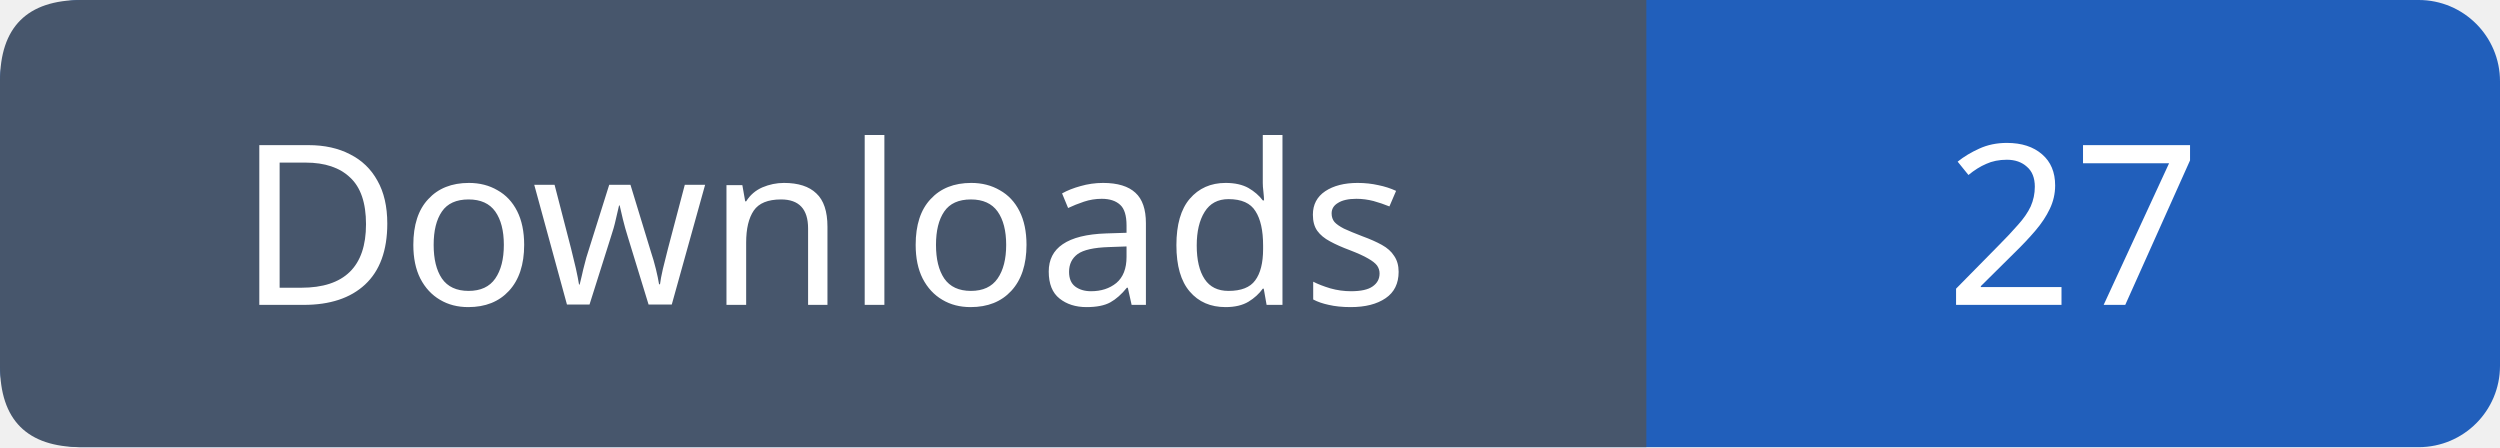
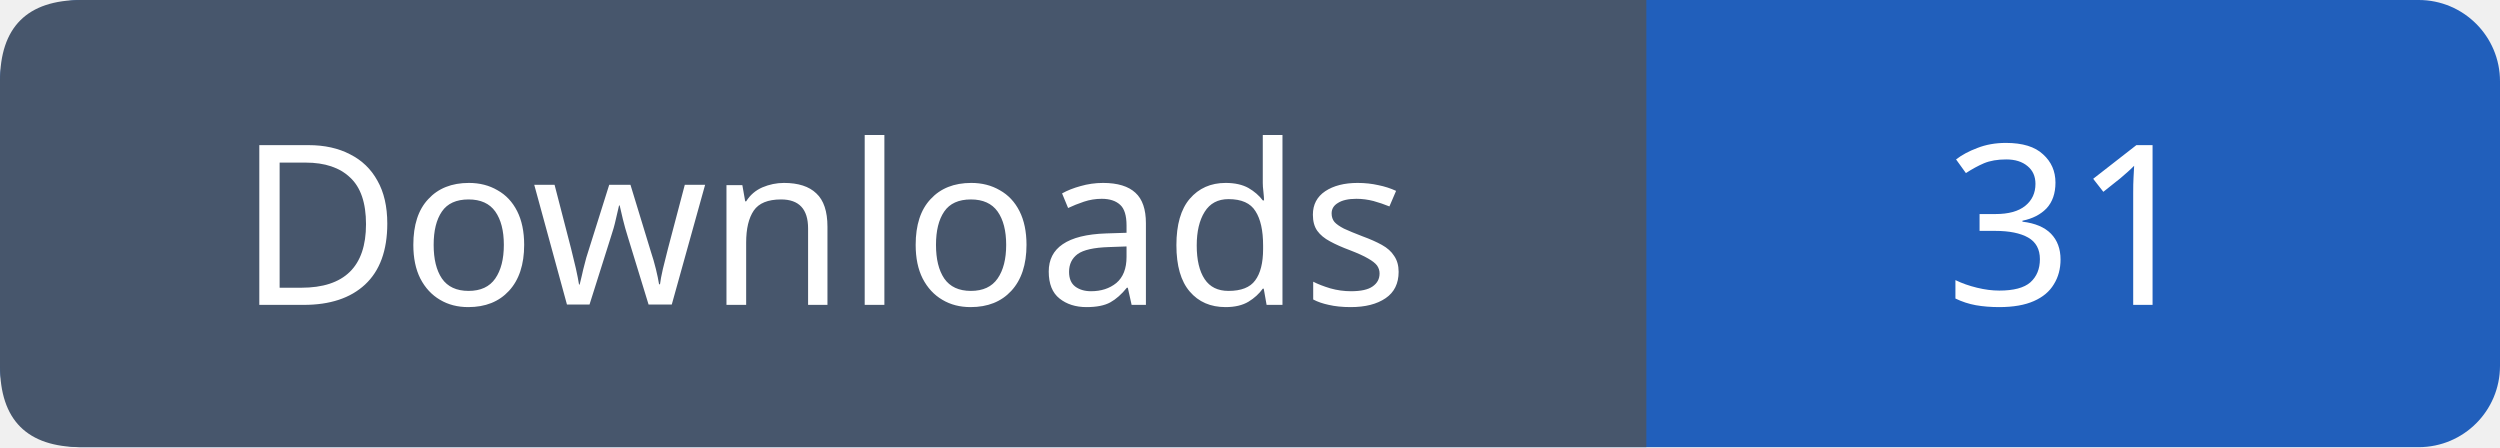
- <svg xmlns="http://www.w3.org/2000/svg" width="123" height="22" viewBox="0 0 123 22" role="img" aria-label="Downloads: 27">
+ <svg xmlns="http://www.w3.org/2000/svg" width="123" height="22" viewBox="0 0 123 22" role="img" aria-label="Downloads: 31">
  <rect width="123" height="22" rx="4" fill="#215fbb" />
  <path fill="#47566c" d="M4 0h77v22H4q-4 0-4-4V4q0-4 4-4" />
  <g font-family="Verdana,sans-serif" font-size="11" fill="white" text-anchor="middle">
    <text x="40.5" y="15">Downloads</text>
-     <text x="102.0" y="15">27</text>
+     <text x="102.0" y="15">31</text>
  </g>
</svg>
